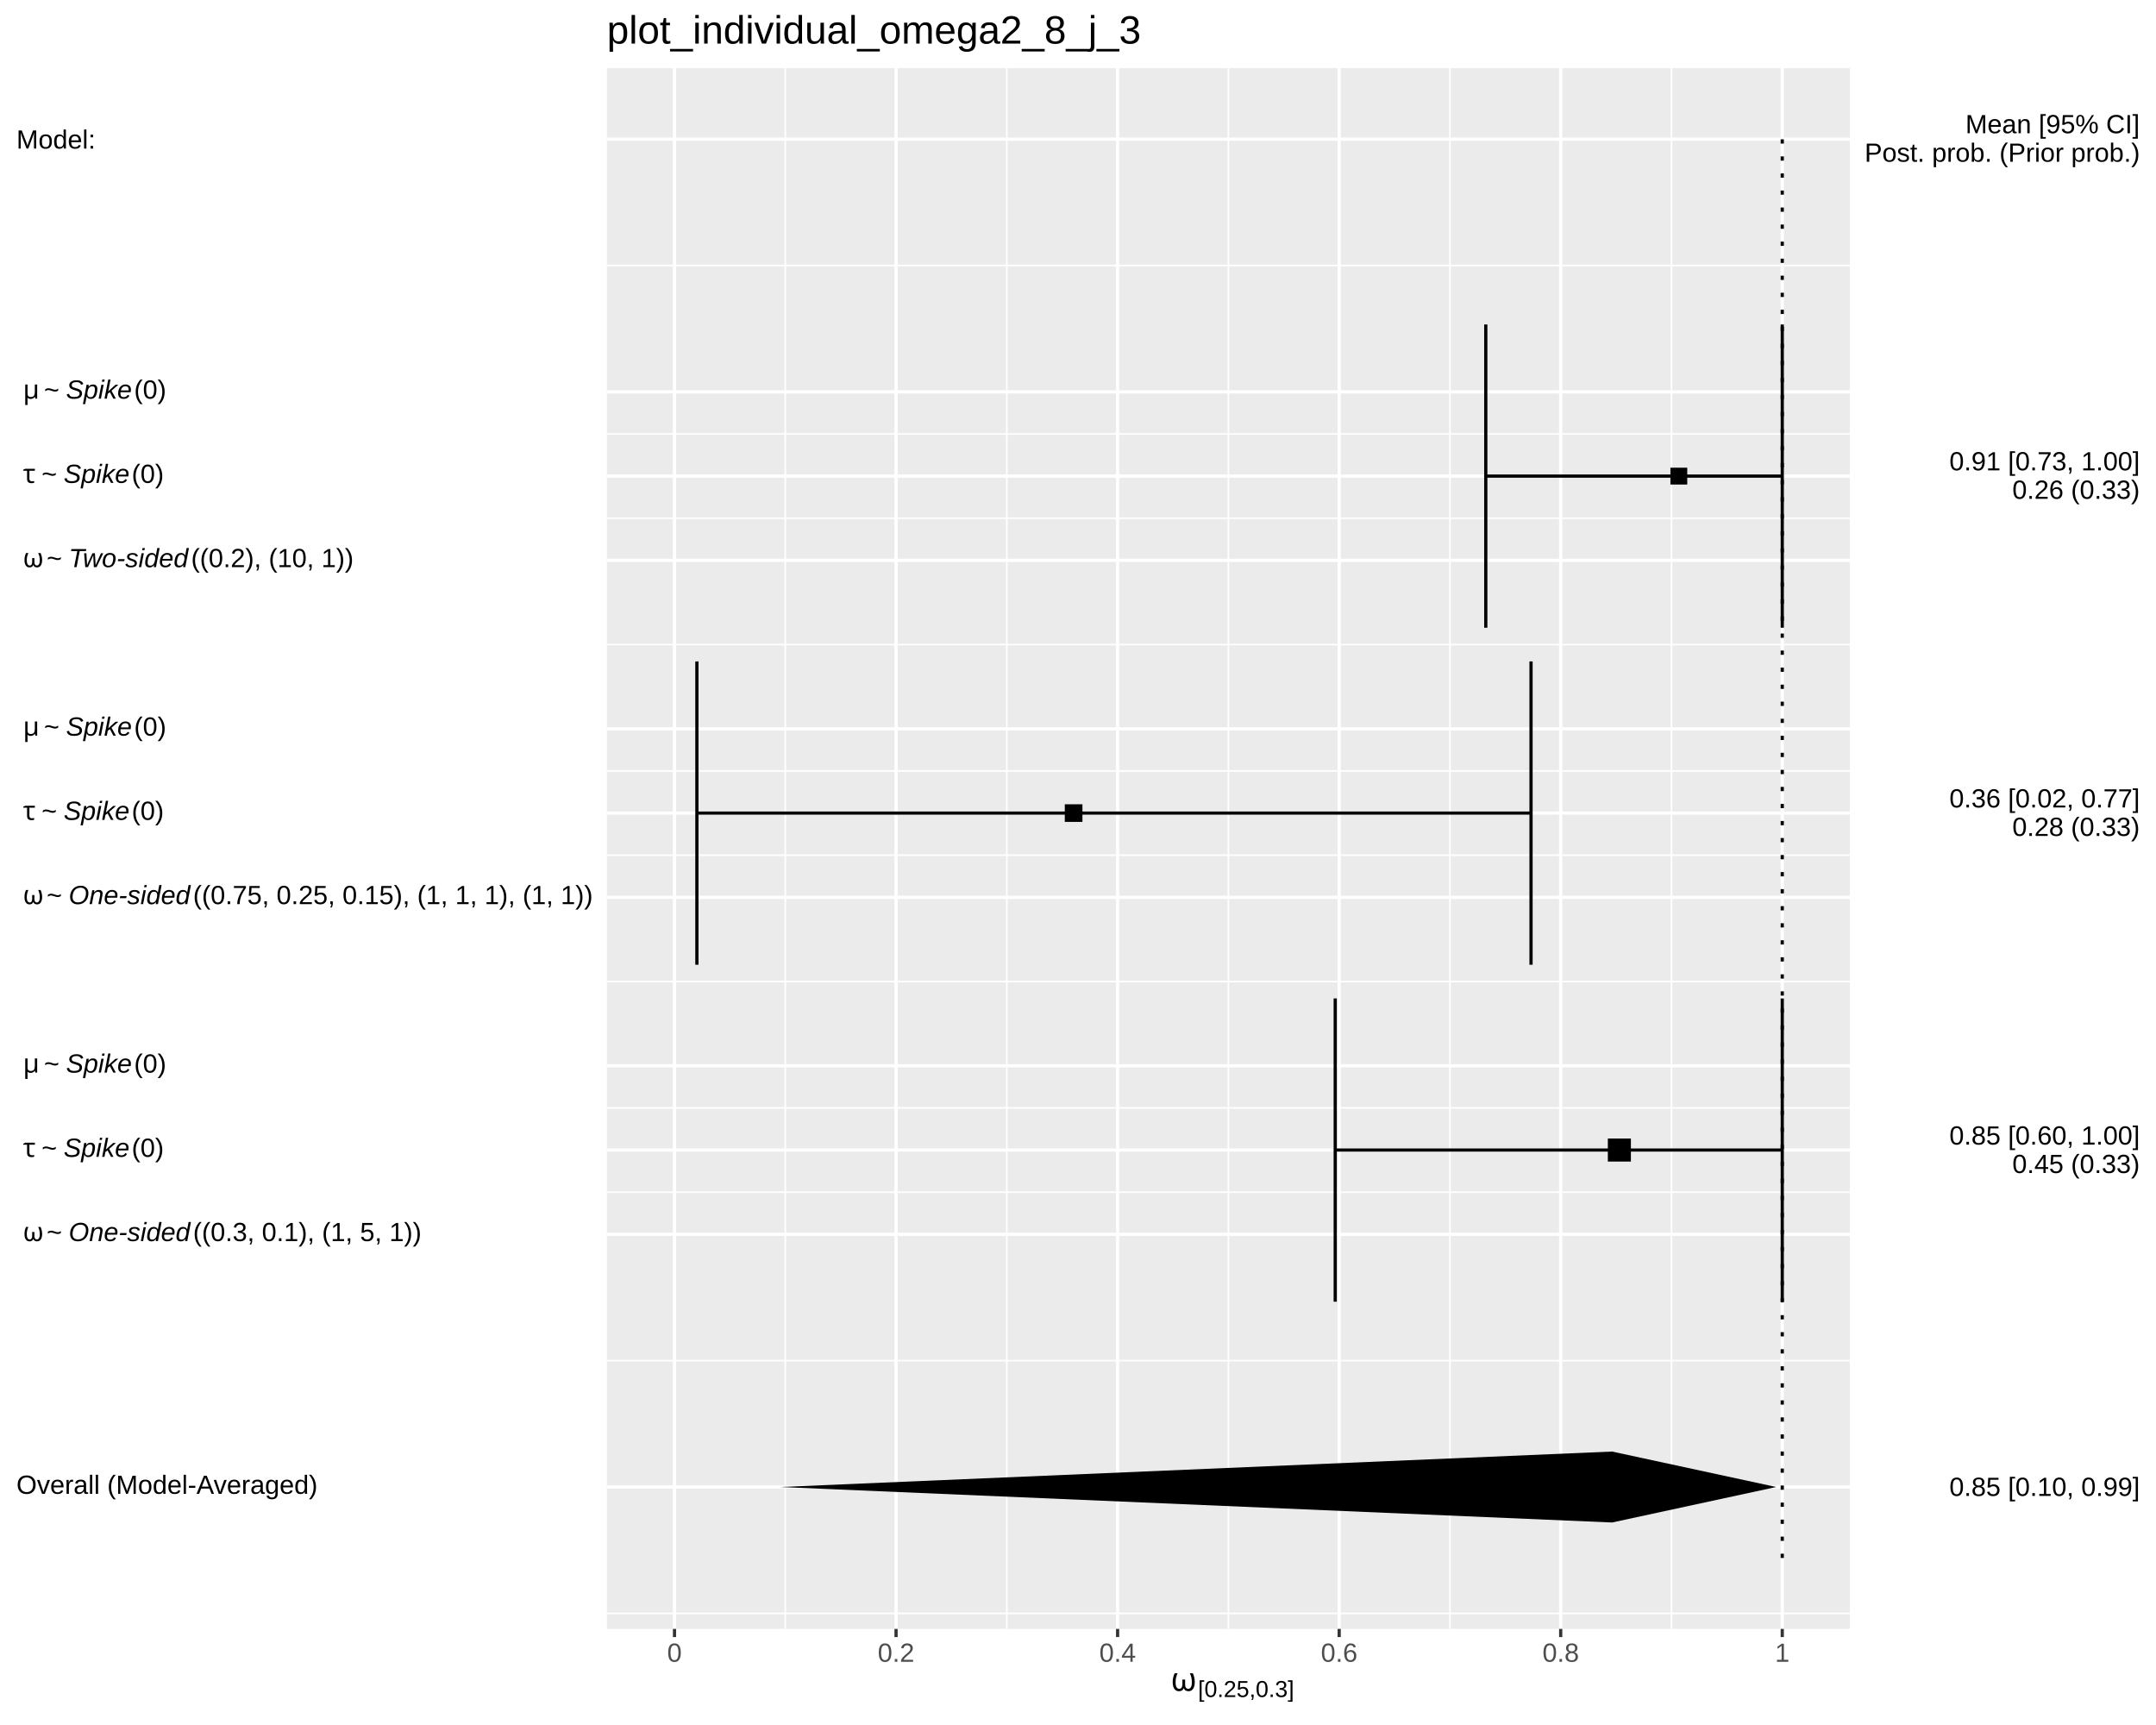
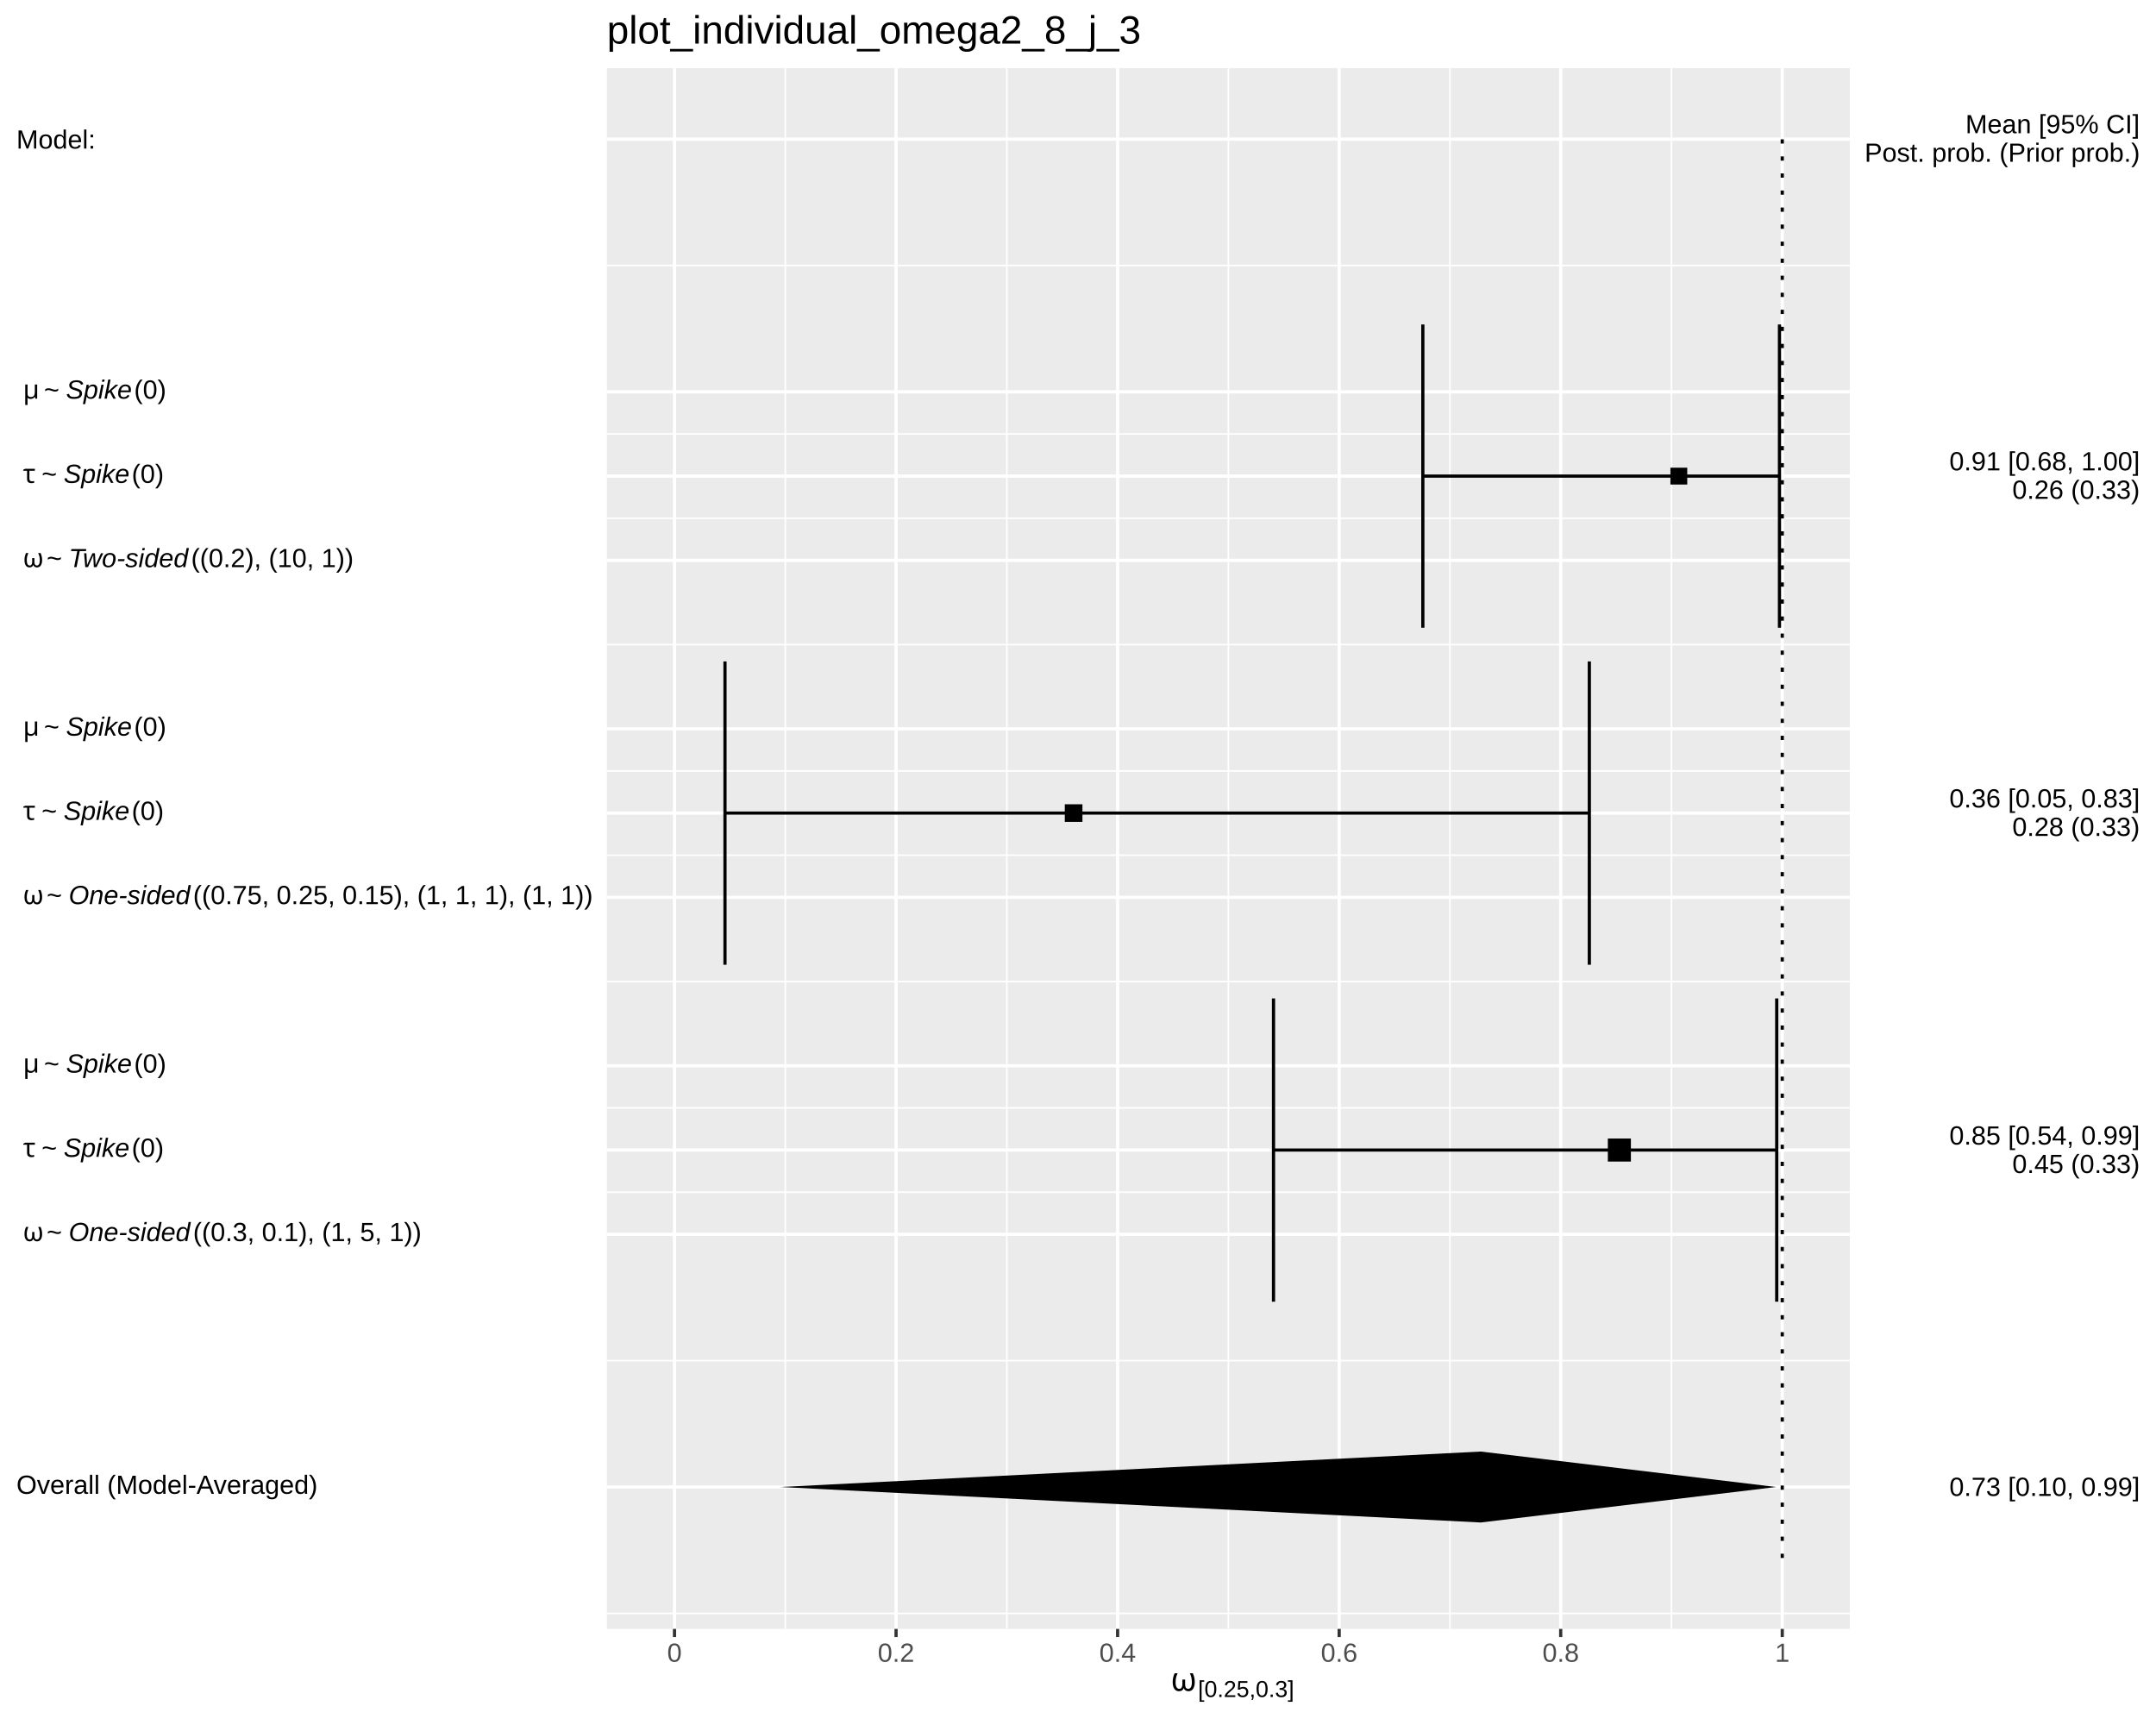
<svg xmlns="http://www.w3.org/2000/svg" viewBox="0 0 720.00 576.00">
  <defs>
    <style type="text/css">
    line, polyline, polygon, path, rect, circle {
      fill: none;
      stroke: #000000;
      stroke-linecap: round;
      stroke-linejoin: round;
      stroke-miterlimit: 10.00;
    }
  </style>
  </defs>
  <rect width="100%" height="100%" style="stroke: none; fill: #FFFFFF;" />
  <rect x="0.00" y="0.00" width="720.00" height="576.00" style="stroke-width: 1.07; stroke: #FFFFFF; fill: #FFFFFF;" />
  <defs>
    <clipPath id="cpMjAyLjY4fDYxNy43Nnw1NDMuOTF8MjIuNzc=">
      <rect x="202.68" y="22.77" width="415.08" height="521.14" />
    </clipPath>
  </defs>
  <rect x="202.68" y="22.77" width="415.08" height="521.14" style="stroke-width: 1.07; stroke: none; fill: #EBEBEB;" clip-path="url(#cpMjAyLjY4fDYxNy43Nnw1NDMuOTF8MjIuNzc=)" />
  <polyline points="202.68,538.73 617.76,538.73 " style="stroke-width: 0.53; stroke: #FFFFFF; stroke-linecap: butt;" clip-path="url(#cpMjAyLjY4fDYxNy43Nnw1NDMuOTF8MjIuNzc=)" />
  <polyline points="202.68,454.34 617.76,454.34 " style="stroke-width: 0.53; stroke: #FFFFFF; stroke-linecap: butt;" clip-path="url(#cpMjAyLjY4fDYxNy43Nnw1NDMuOTF8MjIuNzc=)" />
  <polyline points="202.68,398.08 617.76,398.08 " style="stroke-width: 0.53; stroke: #FFFFFF; stroke-linecap: butt;" clip-path="url(#cpMjAyLjY4fDYxNy43Nnw1NDMuOTF8MjIuNzc=)" />
  <polyline points="202.68,369.95 617.76,369.95 " style="stroke-width: 0.53; stroke: #FFFFFF; stroke-linecap: butt;" clip-path="url(#cpMjAyLjY4fDYxNy43Nnw1NDMuOTF8MjIuNzc=)" />
  <polyline points="202.68,327.76 617.76,327.76 " style="stroke-width: 0.53; stroke: #FFFFFF; stroke-linecap: butt;" clip-path="url(#cpMjAyLjY4fDYxNy43Nnw1NDMuOTF8MjIuNzc=)" />
  <polyline points="202.68,285.56 617.76,285.56 " style="stroke-width: 0.53; stroke: #FFFFFF; stroke-linecap: butt;" clip-path="url(#cpMjAyLjY4fDYxNy43Nnw1NDMuOTF8MjIuNzc=)" />
  <polyline points="202.68,257.43 617.76,257.43 " style="stroke-width: 0.53; stroke: #FFFFFF; stroke-linecap: butt;" clip-path="url(#cpMjAyLjY4fDYxNy43Nnw1NDMuOTF8MjIuNzc=)" />
  <polyline points="202.68,215.24 617.76,215.24 " style="stroke-width: 0.53; stroke: #FFFFFF; stroke-linecap: butt;" clip-path="url(#cpMjAyLjY4fDYxNy43Nnw1NDMuOTF8MjIuNzc=)" />
  <polyline points="202.68,173.04 617.76,173.04 " style="stroke-width: 0.53; stroke: #FFFFFF; stroke-linecap: butt;" clip-path="url(#cpMjAyLjY4fDYxNy43Nnw1NDMuOTF8MjIuNzc=)" />
  <polyline points="202.68,144.91 617.76,144.91 " style="stroke-width: 0.53; stroke: #FFFFFF; stroke-linecap: butt;" clip-path="url(#cpMjAyLjY4fDYxNy43Nnw1NDMuOTF8MjIuNzc=)" />
  <polyline points="202.68,88.65 617.76,88.65 " style="stroke-width: 0.53; stroke: #FFFFFF; stroke-linecap: butt;" clip-path="url(#cpMjAyLjY4fDYxNy43Nnw1NDMuOTF8MjIuNzc=)" />
  <polyline points="262.24,543.91 262.24,22.77 " style="stroke-width: 0.53; stroke: #FFFFFF; stroke-linecap: butt;" clip-path="url(#cpMjAyLjY4fDYxNy43Nnw1NDMuOTF8MjIuNzc=)" />
  <polyline points="336.23,543.91 336.23,22.77 " style="stroke-width: 0.53; stroke: #FFFFFF; stroke-linecap: butt;" clip-path="url(#cpMjAyLjY4fDYxNy43Nnw1NDMuOTF8MjIuNzc=)" />
  <polyline points="410.22,543.91 410.22,22.77 " style="stroke-width: 0.53; stroke: #FFFFFF; stroke-linecap: butt;" clip-path="url(#cpMjAyLjY4fDYxNy43Nnw1NDMuOTF8MjIuNzc=)" />
  <polyline points="484.21,543.91 484.21,22.77 " style="stroke-width: 0.53; stroke: #FFFFFF; stroke-linecap: butt;" clip-path="url(#cpMjAyLjY4fDYxNy43Nnw1NDMuOTF8MjIuNzc=)" />
  <polyline points="558.20,543.91 558.20,22.77 " style="stroke-width: 0.53; stroke: #FFFFFF; stroke-linecap: butt;" clip-path="url(#cpMjAyLjY4fDYxNy43Nnw1NDMuOTF8MjIuNzc=)" />
  <polyline points="202.68,496.53 617.76,496.53 " style="stroke-width: 1.07; stroke: #FFFFFF; stroke-linecap: butt;" clip-path="url(#cpMjAyLjY4fDYxNy43Nnw1NDMuOTF8MjIuNzc=)" />
  <polyline points="202.68,412.14 617.76,412.14 " style="stroke-width: 1.07; stroke: #FFFFFF; stroke-linecap: butt;" clip-path="url(#cpMjAyLjY4fDYxNy43Nnw1NDMuOTF8MjIuNzc=)" />
  <polyline points="202.68,384.01 617.76,384.01 " style="stroke-width: 1.07; stroke: #FFFFFF; stroke-linecap: butt;" clip-path="url(#cpMjAyLjY4fDYxNy43Nnw1NDMuOTF8MjIuNzc=)" />
  <polyline points="202.68,355.88 617.76,355.88 " style="stroke-width: 1.07; stroke: #FFFFFF; stroke-linecap: butt;" clip-path="url(#cpMjAyLjY4fDYxNy43Nnw1NDMuOTF8MjIuNzc=)" />
  <polyline points="202.68,299.63 617.76,299.63 " style="stroke-width: 1.07; stroke: #FFFFFF; stroke-linecap: butt;" clip-path="url(#cpMjAyLjY4fDYxNy43Nnw1NDMuOTF8MjIuNzc=)" />
  <polyline points="202.68,271.50 617.76,271.50 " style="stroke-width: 1.07; stroke: #FFFFFF; stroke-linecap: butt;" clip-path="url(#cpMjAyLjY4fDYxNy43Nnw1NDMuOTF8MjIuNzc=)" />
  <polyline points="202.68,243.37 617.76,243.37 " style="stroke-width: 1.07; stroke: #FFFFFF; stroke-linecap: butt;" clip-path="url(#cpMjAyLjY4fDYxNy43Nnw1NDMuOTF8MjIuNzc=)" />
  <polyline points="202.68,187.11 617.76,187.11 " style="stroke-width: 1.07; stroke: #FFFFFF; stroke-linecap: butt;" clip-path="url(#cpMjAyLjY4fDYxNy43Nnw1NDMuOTF8MjIuNzc=)" />
  <polyline points="202.68,158.98 617.76,158.98 " style="stroke-width: 1.07; stroke: #FFFFFF; stroke-linecap: butt;" clip-path="url(#cpMjAyLjY4fDYxNy43Nnw1NDMuOTF8MjIuNzc=)" />
  <polyline points="202.68,130.85 617.76,130.85 " style="stroke-width: 1.07; stroke: #FFFFFF; stroke-linecap: butt;" clip-path="url(#cpMjAyLjY4fDYxNy43Nnw1NDMuOTF8MjIuNzc=)" />
  <polyline points="202.68,46.46 617.76,46.46 " style="stroke-width: 1.07; stroke: #FFFFFF; stroke-linecap: butt;" clip-path="url(#cpMjAyLjY4fDYxNy43Nnw1NDMuOTF8MjIuNzc=)" />
  <polyline points="225.25,543.91 225.25,22.77 " style="stroke-width: 1.07; stroke: #FFFFFF; stroke-linecap: butt;" clip-path="url(#cpMjAyLjY4fDYxNy43Nnw1NDMuOTF8MjIuNzc=)" />
  <polyline points="299.24,543.91 299.24,22.77 " style="stroke-width: 1.07; stroke: #FFFFFF; stroke-linecap: butt;" clip-path="url(#cpMjAyLjY4fDYxNy43Nnw1NDMuOTF8MjIuNzc=)" />
  <polyline points="373.23,543.91 373.23,22.77 " style="stroke-width: 1.07; stroke: #FFFFFF; stroke-linecap: butt;" clip-path="url(#cpMjAyLjY4fDYxNy43Nnw1NDMuOTF8MjIuNzc=)" />
  <polyline points="447.22,543.91 447.22,22.77 " style="stroke-width: 1.07; stroke: #FFFFFF; stroke-linecap: butt;" clip-path="url(#cpMjAyLjY4fDYxNy43Nnw1NDMuOTF8MjIuNzc=)" />
  <polyline points="521.20,543.91 521.20,22.77 " style="stroke-width: 1.07; stroke: #FFFFFF; stroke-linecap: butt;" clip-path="url(#cpMjAyLjY4fDYxNy43Nnw1NDMuOTF8MjIuNzc=)" />
  <polyline points="595.19,543.91 595.19,22.77 " style="stroke-width: 1.07; stroke: #FFFFFF; stroke-linecap: butt;" clip-path="url(#cpMjAyLjY4fDYxNy43Nnw1NDMuOTF8MjIuNzc=)" />
-   <polyline points="595.19,209.61 595.19,108.34 " style="stroke-width: 1.07; stroke-linecap: butt;" clip-path="url(#cpMjAyLjY4fDYxNy43Nnw1NDMuOTF8MjIuNzc=)" />
-   <polyline points="595.19,158.98 496.18,158.98 " style="stroke-width: 1.07; stroke-linecap: butt;" clip-path="url(#cpMjAyLjY4fDYxNy43Nnw1NDMuOTF8MjIuNzc=)" />
-   <polyline points="496.18,209.61 496.18,108.34 " style="stroke-width: 1.07; stroke-linecap: butt;" clip-path="url(#cpMjAyLjY4fDYxNy43Nnw1NDMuOTF8MjIuNzc=)" />
-   <polyline points="511.29,322.13 511.29,220.86 " style="stroke-width: 1.07; stroke-linecap: butt;" clip-path="url(#cpMjAyLjY4fDYxNy43Nnw1NDMuOTF8MjIuNzc=)" />
-   <polyline points="511.29,271.50 232.73,271.50 " style="stroke-width: 1.07; stroke-linecap: butt;" clip-path="url(#cpMjAyLjY4fDYxNy43Nnw1NDMuOTF8MjIuNzc=)" />
-   <polyline points="232.73,322.13 232.73,220.86 " style="stroke-width: 1.07; stroke-linecap: butt;" clip-path="url(#cpMjAyLjY4fDYxNy43Nnw1NDMuOTF8MjIuNzc=)" />
-   <polyline points="595.19,434.65 595.19,333.38 " style="stroke-width: 1.07; stroke-linecap: butt;" clip-path="url(#cpMjAyLjY4fDYxNy43Nnw1NDMuOTF8MjIuNzc=)" />
-   <polyline points="595.19,384.01 445.90,384.01 " style="stroke-width: 1.07; stroke-linecap: butt;" clip-path="url(#cpMjAyLjY4fDYxNy43Nnw1NDMuOTF8MjIuNzc=)" />
-   <polyline points="445.90,434.65 445.90,333.38 " style="stroke-width: 1.07; stroke-linecap: butt;" clip-path="url(#cpMjAyLjY4fDYxNy43Nnw1NDMuOTF8MjIuNzc=)" />
+   <polyline points="594.26,209.61 594.26,108.34 " style="stroke-width: 1.07; stroke-linecap: butt;" clip-path="url(#cpMjAyLjY4fDYxNy43Nnw1NDMuOTF8MjIuNzc=)" />
+   <polyline points="594.26,158.98 475.16,158.98 " style="stroke-width: 1.07; stroke-linecap: butt;" clip-path="url(#cpMjAyLjY4fDYxNy43Nnw1NDMuOTF8MjIuNzc=)" />
+   <polyline points="475.16,209.61 475.16,108.34 " style="stroke-width: 1.07; stroke-linecap: butt;" clip-path="url(#cpMjAyLjY4fDYxNy43Nnw1NDMuOTF8MjIuNzc=)" />
+   <polyline points="530.76,322.13 530.76,220.86 " style="stroke-width: 1.07; stroke-linecap: butt;" clip-path="url(#cpMjAyLjY4fDYxNy43Nnw1NDMuOTF8MjIuNzc=)" />
+   <polyline points="530.76,271.50 242.11,271.50 " style="stroke-width: 1.07; stroke-linecap: butt;" clip-path="url(#cpMjAyLjY4fDYxNy43Nnw1NDMuOTF8MjIuNzc=)" />
+   <polyline points="242.11,322.13 242.11,220.86 " style="stroke-width: 1.07; stroke-linecap: butt;" clip-path="url(#cpMjAyLjY4fDYxNy43Nnw1NDMuOTF8MjIuNzc=)" />
+   <polyline points="593.34,434.65 593.34,333.38 " style="stroke-width: 1.07; stroke-linecap: butt;" clip-path="url(#cpMjAyLjY4fDYxNy43Nnw1NDMuOTF8MjIuNzc=)" />
+   <polyline points="593.34,384.01 425.29,384.01 " style="stroke-width: 1.07; stroke-linecap: butt;" clip-path="url(#cpMjAyLjY4fDYxNy43Nnw1NDMuOTF8MjIuNzc=)" />
+   <polyline points="425.29,434.65 425.29,333.38 " style="stroke-width: 1.07; stroke-linecap: butt;" clip-path="url(#cpMjAyLjY4fDYxNy43Nnw1NDMuOTF8MjIuNzc=)" />
  <polygon points="557.84,161.79 563.46,161.79 563.46,156.17 557.84,156.17 " style="stroke-width: 0.71; stroke: none; fill: #000000;" clip-path="url(#cpMjAyLjY4fDYxNy43Nnw1NDMuOTF8MjIuNzc=)" />
  <polygon points="355.59,274.44 361.48,274.44 361.48,268.56 355.59,268.56 " style="stroke-width: 0.71; stroke: none; fill: #000000;" clip-path="url(#cpMjAyLjY4fDYxNy43Nnw1NDMuOTF8MjIuNzc=)" />
  <polygon points="536.94,387.86 544.64,387.86 544.64,380.17 536.94,380.17 " style="stroke-width: 0.71; stroke: none; fill: #000000;" clip-path="url(#cpMjAyLjY4fDYxNy43Nnw1NDMuOTF8MjIuNzc=)" />
-   <polygon points="538.35,508.38 260.56,496.53 538.35,484.69 593.17,496.53 " style="stroke-width: 1.07; stroke: none; fill: #000000;" clip-path="url(#cpMjAyLjY4fDYxNy43Nnw1NDMuOTF8MjIuNzc=)" />
+   <polygon points="494.51,508.38 260.56,496.53 494.51,484.69 593.17,496.53 " style="stroke-width: 1.07; stroke: none; fill: #000000;" clip-path="url(#cpMjAyLjY4fDYxNy43Nnw1NDMuOTF8MjIuNzc=)" />
  <polyline points="595.19,520.22 595.19,46.46 " style="stroke-width: 1.07; stroke-dasharray: 1.42,4.27; stroke-linecap: butt;" clip-path="url(#cpMjAyLjY4fDYxNy43Nnw1NDMuOTF8MjIuNzc=)" />
  <defs>
    <clipPath id="cpMC4wMHw3MjAuMDB8NTc2LjAwfDAuMDA=">
      <rect x="0.00" y="0.00" width="720.00" height="576.00" />
    </clipPath>
  </defs>
  <g clip-path="url(#cpMC4wMHw3MjAuMDB8NTc2LjAwfDAuMDA=)">
    <text x="5.48" y="498.81" style="font-size: 8.80px; font-family: Liberation Sans;" textLength="100.52px" lengthAdjust="spacingAndGlyphs">Overall (Model-Averaged)</text>
  </g>
  <g clip-path="url(#cpMC4wMHw3MjAuMDB8NTc2LjAwfDAuMDA=)">
    <text x="5.48" y="414.42" style="font-size: 8.80px; font-family: Symbola;" textLength="2.20px" lengthAdjust="spacingAndGlyphs"> </text>
  </g>
  <g clip-path="url(#cpMC4wMHw3MjAuMDB8NTc2LjAwfDAuMDA=)">
    <text x="7.68" y="414.42" style="font-size: 8.80px; font-family: Symbola;" textLength="5.70px" lengthAdjust="spacingAndGlyphs">ω</text>
  </g>
  <g clip-path="url(#cpMC4wMHw3MjAuMDB8NTc2LjAwfDAuMDA=)">
    <text x="13.39" y="414.42" style="font-size: 8.80px; font-family: Symbola;" textLength="2.20px" lengthAdjust="spacingAndGlyphs"> </text>
  </g>
  <g clip-path="url(#cpMC4wMHw3MjAuMDB8NTc2LjAwfDAuMDA=)">
    <text x="15.59" y="414.42" style="font-size: 8.80px; font-family: Liberation Sans;" textLength="5.14px" lengthAdjust="spacingAndGlyphs">~</text>
  </g>
  <g clip-path="url(#cpMC4wMHw3MjAuMDB8NTc2LjAwfDAuMDA=)">
    <text x="20.73" y="414.42" style="font-size: 8.80px; font-family: Symbola;" textLength="2.20px" lengthAdjust="spacingAndGlyphs"> </text>
  </g>
  <g clip-path="url(#cpMC4wMHw3MjAuMDB8NTc2LjAwfDAuMDA=)">
    <text x="22.93" y="414.42" style="font-size: 8.80px; font-style: italic; font-family: Liberation Sans;" textLength="40.58px" lengthAdjust="spacingAndGlyphs">One-sided</text>
  </g>
  <g clip-path="url(#cpMC4wMHw3MjAuMDB8NTc2LjAwfDAuMDA=)">
    <text x="64.47" y="414.42" style="font-size: 8.80px; font-family: Liberation Sans;" textLength="76.14px" lengthAdjust="spacingAndGlyphs">((0.3, 0.1), (1, 5, 1))</text>
  </g>
  <g clip-path="url(#cpMC4wMHw3MjAuMDB8NTc2LjAwfDAuMDA=)">
    <text x="5.48" y="386.29" style="font-size: 8.80px; font-family: Symbola;" textLength="2.20px" lengthAdjust="spacingAndGlyphs"> </text>
  </g>
  <g clip-path="url(#cpMC4wMHw3MjAuMDB8NTc2LjAwfDAuMDA=)">
    <text x="7.68" y="386.29" style="font-size: 8.80px; font-family: Symbola;" textLength="4.02px" lengthAdjust="spacingAndGlyphs">τ</text>
  </g>
  <g clip-path="url(#cpMC4wMHw3MjAuMDB8NTc2LjAwfDAuMDA=)">
    <text x="11.70" y="386.29" style="font-size: 8.80px; font-family: Symbola;" textLength="2.20px" lengthAdjust="spacingAndGlyphs"> </text>
  </g>
  <g clip-path="url(#cpMC4wMHw3MjAuMDB8NTc2LjAwfDAuMDA=)">
    <text x="13.90" y="386.29" style="font-size: 8.80px; font-family: Liberation Sans;" textLength="5.14px" lengthAdjust="spacingAndGlyphs">~</text>
  </g>
  <g clip-path="url(#cpMC4wMHw3MjAuMDB8NTc2LjAwfDAuMDA=)">
    <text x="19.04" y="386.29" style="font-size: 8.80px; font-family: Symbola;" textLength="2.20px" lengthAdjust="spacingAndGlyphs"> </text>
  </g>
  <g clip-path="url(#cpMC4wMHw3MjAuMDB8NTc2LjAwfDAuMDA=)">
    <text x="21.25" y="386.29" style="font-size: 8.80px; font-style: italic; font-family: Liberation Sans;" textLength="22.02px" lengthAdjust="spacingAndGlyphs">Spike</text>
  </g>
  <g clip-path="url(#cpMC4wMHw3MjAuMDB8NTc2LjAwfDAuMDA=)">
    <text x="43.97" y="386.29" style="font-size: 8.80px; font-family: Liberation Sans;" textLength="10.73px" lengthAdjust="spacingAndGlyphs">(0)</text>
  </g>
  <g clip-path="url(#cpMC4wMHw3MjAuMDB8NTc2LjAwfDAuMDA=)">
    <text x="5.48" y="358.16" style="font-size: 8.80px; font-family: Symbola;" textLength="2.20px" lengthAdjust="spacingAndGlyphs"> </text>
  </g>
  <g clip-path="url(#cpMC4wMHw3MjAuMDB8NTc2LjAwfDAuMDA=)">
    <text x="7.68" y="358.16" style="font-size: 8.80px; font-family: Symbola;" textLength="4.81px" lengthAdjust="spacingAndGlyphs">μ</text>
  </g>
  <g clip-path="url(#cpMC4wMHw3MjAuMDB8NTc2LjAwfDAuMDA=)">
    <text x="12.50" y="358.16" style="font-size: 8.80px; font-family: Symbola;" textLength="2.20px" lengthAdjust="spacingAndGlyphs"> </text>
  </g>
  <g clip-path="url(#cpMC4wMHw3MjAuMDB8NTc2LjAwfDAuMDA=)">
    <text x="14.70" y="358.16" style="font-size: 8.80px; font-family: Liberation Sans;" textLength="5.14px" lengthAdjust="spacingAndGlyphs">~</text>
  </g>
  <g clip-path="url(#cpMC4wMHw3MjAuMDB8NTc2LjAwfDAuMDA=)">
    <text x="19.84" y="358.16" style="font-size: 8.80px; font-family: Symbola;" textLength="2.20px" lengthAdjust="spacingAndGlyphs"> </text>
  </g>
  <g clip-path="url(#cpMC4wMHw3MjAuMDB8NTc2LjAwfDAuMDA=)">
    <text x="22.04" y="358.16" style="font-size: 8.80px; font-style: italic; font-family: Liberation Sans;" textLength="22.02px" lengthAdjust="spacingAndGlyphs">Spike</text>
  </g>
  <g clip-path="url(#cpMC4wMHw3MjAuMDB8NTc2LjAwfDAuMDA=)">
    <text x="44.77" y="358.16" style="font-size: 8.80px; font-family: Liberation Sans;" textLength="10.73px" lengthAdjust="spacingAndGlyphs">(0)</text>
  </g>
  <g clip-path="url(#cpMC4wMHw3MjAuMDB8NTc2LjAwfDAuMDA=)">
    <text x="5.48" y="301.90" style="font-size: 8.80px; font-family: Symbola;" textLength="2.20px" lengthAdjust="spacingAndGlyphs"> </text>
  </g>
  <g clip-path="url(#cpMC4wMHw3MjAuMDB8NTc2LjAwfDAuMDA=)">
    <text x="7.68" y="301.90" style="font-size: 8.80px; font-family: Symbola;" textLength="5.70px" lengthAdjust="spacingAndGlyphs">ω</text>
  </g>
  <g clip-path="url(#cpMC4wMHw3MjAuMDB8NTc2LjAwfDAuMDA=)">
    <text x="13.39" y="301.90" style="font-size: 8.80px; font-family: Symbola;" textLength="2.20px" lengthAdjust="spacingAndGlyphs"> </text>
  </g>
  <g clip-path="url(#cpMC4wMHw3MjAuMDB8NTc2LjAwfDAuMDA=)">
    <text x="15.59" y="301.90" style="font-size: 8.80px; font-family: Liberation Sans;" textLength="5.14px" lengthAdjust="spacingAndGlyphs">~</text>
  </g>
  <g clip-path="url(#cpMC4wMHw3MjAuMDB8NTc2LjAwfDAuMDA=)">
    <text x="20.73" y="301.90" style="font-size: 8.80px; font-family: Symbola;" textLength="2.20px" lengthAdjust="spacingAndGlyphs"> </text>
  </g>
  <g clip-path="url(#cpMC4wMHw3MjAuMDB8NTc2LjAwfDAuMDA=)">
    <text x="22.93" y="301.90" style="font-size: 8.80px; font-style: italic; font-family: Liberation Sans;" textLength="40.58px" lengthAdjust="spacingAndGlyphs">One-sided</text>
  </g>
  <g clip-path="url(#cpMC4wMHw3MjAuMDB8NTc2LjAwfDAuMDA=)">
    <text x="64.47" y="301.90" style="font-size: 8.80px; font-family: Liberation Sans;" textLength="133.28px" lengthAdjust="spacingAndGlyphs">((0.75, 0.25, 0.15), (1, 1, 1), (1, 1))</text>
  </g>
  <g clip-path="url(#cpMC4wMHw3MjAuMDB8NTc2LjAwfDAuMDA=)">
    <text x="5.48" y="273.77" style="font-size: 8.80px; font-family: Symbola;" textLength="2.20px" lengthAdjust="spacingAndGlyphs"> </text>
  </g>
  <g clip-path="url(#cpMC4wMHw3MjAuMDB8NTc2LjAwfDAuMDA=)">
    <text x="7.68" y="273.77" style="font-size: 8.80px; font-family: Symbola;" textLength="4.02px" lengthAdjust="spacingAndGlyphs">τ</text>
  </g>
  <g clip-path="url(#cpMC4wMHw3MjAuMDB8NTc2LjAwfDAuMDA=)">
    <text x="11.70" y="273.77" style="font-size: 8.80px; font-family: Symbola;" textLength="2.20px" lengthAdjust="spacingAndGlyphs"> </text>
  </g>
  <g clip-path="url(#cpMC4wMHw3MjAuMDB8NTc2LjAwfDAuMDA=)">
    <text x="13.90" y="273.77" style="font-size: 8.80px; font-family: Liberation Sans;" textLength="5.14px" lengthAdjust="spacingAndGlyphs">~</text>
  </g>
  <g clip-path="url(#cpMC4wMHw3MjAuMDB8NTc2LjAwfDAuMDA=)">
    <text x="19.04" y="273.77" style="font-size: 8.80px; font-family: Symbola;" textLength="2.20px" lengthAdjust="spacingAndGlyphs"> </text>
  </g>
  <g clip-path="url(#cpMC4wMHw3MjAuMDB8NTc2LjAwfDAuMDA=)">
    <text x="21.25" y="273.77" style="font-size: 8.80px; font-style: italic; font-family: Liberation Sans;" textLength="22.02px" lengthAdjust="spacingAndGlyphs">Spike</text>
  </g>
  <g clip-path="url(#cpMC4wMHw3MjAuMDB8NTc2LjAwfDAuMDA=)">
    <text x="43.97" y="273.77" style="font-size: 8.80px; font-family: Liberation Sans;" textLength="10.73px" lengthAdjust="spacingAndGlyphs">(0)</text>
  </g>
  <g clip-path="url(#cpMC4wMHw3MjAuMDB8NTc2LjAwfDAuMDA=)">
    <text x="5.48" y="245.64" style="font-size: 8.80px; font-family: Symbola;" textLength="2.20px" lengthAdjust="spacingAndGlyphs"> </text>
  </g>
  <g clip-path="url(#cpMC4wMHw3MjAuMDB8NTc2LjAwfDAuMDA=)">
    <text x="7.68" y="245.64" style="font-size: 8.80px; font-family: Symbola;" textLength="4.81px" lengthAdjust="spacingAndGlyphs">μ</text>
  </g>
  <g clip-path="url(#cpMC4wMHw3MjAuMDB8NTc2LjAwfDAuMDA=)">
    <text x="12.50" y="245.64" style="font-size: 8.80px; font-family: Symbola;" textLength="2.20px" lengthAdjust="spacingAndGlyphs"> </text>
  </g>
  <g clip-path="url(#cpMC4wMHw3MjAuMDB8NTc2LjAwfDAuMDA=)">
    <text x="14.70" y="245.64" style="font-size: 8.80px; font-family: Liberation Sans;" textLength="5.14px" lengthAdjust="spacingAndGlyphs">~</text>
  </g>
  <g clip-path="url(#cpMC4wMHw3MjAuMDB8NTc2LjAwfDAuMDA=)">
    <text x="19.84" y="245.64" style="font-size: 8.80px; font-family: Symbola;" textLength="2.20px" lengthAdjust="spacingAndGlyphs"> </text>
  </g>
  <g clip-path="url(#cpMC4wMHw3MjAuMDB8NTc2LjAwfDAuMDA=)">
    <text x="22.04" y="245.64" style="font-size: 8.80px; font-style: italic; font-family: Liberation Sans;" textLength="22.02px" lengthAdjust="spacingAndGlyphs">Spike</text>
  </g>
  <g clip-path="url(#cpMC4wMHw3MjAuMDB8NTc2LjAwfDAuMDA=)">
    <text x="44.77" y="245.64" style="font-size: 8.80px; font-family: Liberation Sans;" textLength="10.73px" lengthAdjust="spacingAndGlyphs">(0)</text>
  </g>
  <g clip-path="url(#cpMC4wMHw3MjAuMDB8NTc2LjAwfDAuMDA=)">
    <text x="5.48" y="189.38" style="font-size: 8.80px; font-family: Symbola;" textLength="2.20px" lengthAdjust="spacingAndGlyphs"> </text>
  </g>
  <g clip-path="url(#cpMC4wMHw3MjAuMDB8NTc2LjAwfDAuMDA=)">
    <text x="7.68" y="189.38" style="font-size: 8.80px; font-family: Symbola;" textLength="5.70px" lengthAdjust="spacingAndGlyphs">ω</text>
  </g>
  <g clip-path="url(#cpMC4wMHw3MjAuMDB8NTc2LjAwfDAuMDA=)">
    <text x="13.39" y="189.38" style="font-size: 8.80px; font-family: Symbola;" textLength="2.20px" lengthAdjust="spacingAndGlyphs"> </text>
  </g>
  <g clip-path="url(#cpMC4wMHw3MjAuMDB8NTc2LjAwfDAuMDA=)">
    <text x="15.59" y="189.38" style="font-size: 8.80px; font-family: Liberation Sans;" textLength="5.14px" lengthAdjust="spacingAndGlyphs">~</text>
  </g>
  <g clip-path="url(#cpMC4wMHw3MjAuMDB8NTc2LjAwfDAuMDA=)">
    <text x="20.73" y="189.38" style="font-size: 8.80px; font-family: Symbola;" textLength="2.20px" lengthAdjust="spacingAndGlyphs"> </text>
  </g>
  <g clip-path="url(#cpMC4wMHw3MjAuMDB8NTc2LjAwfDAuMDA=)">
    <text x="22.93" y="189.38" style="font-size: 8.80px; font-style: italic; font-family: Liberation Sans;" textLength="39.92px" lengthAdjust="spacingAndGlyphs">Two-sided</text>
  </g>
  <g clip-path="url(#cpMC4wMHw3MjAuMDB8NTc2LjAwfDAuMDA=)">
    <text x="63.81" y="189.38" style="font-size: 8.80px; font-family: Liberation Sans;" textLength="54.17px" lengthAdjust="spacingAndGlyphs">((0.2), (10, 1))</text>
  </g>
  <g clip-path="url(#cpMC4wMHw3MjAuMDB8NTc2LjAwfDAuMDA=)">
    <text x="5.48" y="161.25" style="font-size: 8.80px; font-family: Symbola;" textLength="2.20px" lengthAdjust="spacingAndGlyphs"> </text>
  </g>
  <g clip-path="url(#cpMC4wMHw3MjAuMDB8NTc2LjAwfDAuMDA=)">
    <text x="7.68" y="161.25" style="font-size: 8.80px; font-family: Symbola;" textLength="4.02px" lengthAdjust="spacingAndGlyphs">τ</text>
  </g>
  <g clip-path="url(#cpMC4wMHw3MjAuMDB8NTc2LjAwfDAuMDA=)">
    <text x="11.70" y="161.25" style="font-size: 8.80px; font-family: Symbola;" textLength="2.20px" lengthAdjust="spacingAndGlyphs"> </text>
  </g>
  <g clip-path="url(#cpMC4wMHw3MjAuMDB8NTc2LjAwfDAuMDA=)">
    <text x="13.90" y="161.25" style="font-size: 8.80px; font-family: Liberation Sans;" textLength="5.14px" lengthAdjust="spacingAndGlyphs">~</text>
  </g>
  <g clip-path="url(#cpMC4wMHw3MjAuMDB8NTc2LjAwfDAuMDA=)">
    <text x="19.04" y="161.25" style="font-size: 8.80px; font-family: Symbola;" textLength="2.20px" lengthAdjust="spacingAndGlyphs"> </text>
  </g>
  <g clip-path="url(#cpMC4wMHw3MjAuMDB8NTc2LjAwfDAuMDA=)">
    <text x="21.25" y="161.25" style="font-size: 8.80px; font-style: italic; font-family: Liberation Sans;" textLength="22.02px" lengthAdjust="spacingAndGlyphs">Spike</text>
  </g>
  <g clip-path="url(#cpMC4wMHw3MjAuMDB8NTc2LjAwfDAuMDA=)">
    <text x="43.97" y="161.25" style="font-size: 8.80px; font-family: Liberation Sans;" textLength="10.73px" lengthAdjust="spacingAndGlyphs">(0)</text>
  </g>
  <g clip-path="url(#cpMC4wMHw3MjAuMDB8NTc2LjAwfDAuMDA=)">
    <text x="5.48" y="133.12" style="font-size: 8.80px; font-family: Symbola;" textLength="2.20px" lengthAdjust="spacingAndGlyphs"> </text>
  </g>
  <g clip-path="url(#cpMC4wMHw3MjAuMDB8NTc2LjAwfDAuMDA=)">
    <text x="7.68" y="133.12" style="font-size: 8.80px; font-family: Symbola;" textLength="4.81px" lengthAdjust="spacingAndGlyphs">μ</text>
  </g>
  <g clip-path="url(#cpMC4wMHw3MjAuMDB8NTc2LjAwfDAuMDA=)">
    <text x="12.50" y="133.12" style="font-size: 8.80px; font-family: Symbola;" textLength="2.20px" lengthAdjust="spacingAndGlyphs"> </text>
  </g>
  <g clip-path="url(#cpMC4wMHw3MjAuMDB8NTc2LjAwfDAuMDA=)">
    <text x="14.70" y="133.12" style="font-size: 8.80px; font-family: Liberation Sans;" textLength="5.14px" lengthAdjust="spacingAndGlyphs">~</text>
  </g>
  <g clip-path="url(#cpMC4wMHw3MjAuMDB8NTc2LjAwfDAuMDA=)">
    <text x="19.84" y="133.12" style="font-size: 8.80px; font-family: Symbola;" textLength="2.20px" lengthAdjust="spacingAndGlyphs"> </text>
  </g>
  <g clip-path="url(#cpMC4wMHw3MjAuMDB8NTc2LjAwfDAuMDA=)">
    <text x="22.04" y="133.12" style="font-size: 8.80px; font-style: italic; font-family: Liberation Sans;" textLength="22.02px" lengthAdjust="spacingAndGlyphs">Spike</text>
  </g>
  <g clip-path="url(#cpMC4wMHw3MjAuMDB8NTc2LjAwfDAuMDA=)">
    <text x="44.77" y="133.12" style="font-size: 8.80px; font-family: Liberation Sans;" textLength="10.73px" lengthAdjust="spacingAndGlyphs">(0)</text>
  </g>
  <g clip-path="url(#cpMC4wMHw3MjAuMDB8NTc2LjAwfDAuMDA=)">
    <text x="5.48" y="49.61" style="font-size: 8.80px; font-family: Liberation Sans;" textLength="26.39px" lengthAdjust="spacingAndGlyphs">Model:</text>
  </g>
  <g clip-path="url(#cpMC4wMHw3MjAuMDB8NTc2LjAwfDAuMDA=)">
-     <text x="651.00" y="499.51" style="font-size: 8.80px; font-family: Liberation Sans;" textLength="63.52px" lengthAdjust="spacingAndGlyphs">0.85 [0.10, 0.99]</text>
-   </g>
-   <g clip-path="url(#cpMC4wMHw3MjAuMDB8NTc2LjAwfDAuMDA=)">
-     <text x="651.00" y="382.19" style="font-size: 8.80px; font-family: Liberation Sans;" textLength="63.52px" lengthAdjust="spacingAndGlyphs">0.85 [0.60, 1.00]</text>
+     <text x="651.00" y="499.51" style="font-size: 8.80px; font-family: Liberation Sans;" textLength="63.52px" lengthAdjust="spacingAndGlyphs">0.73 [0.10, 0.99]</text>
+   </g>
+   <g clip-path="url(#cpMC4wMHw3MjAuMDB8NTc2LjAwfDAuMDA=)">
+     <text x="651.00" y="382.19" style="font-size: 8.80px; font-family: Liberation Sans;" textLength="63.52px" lengthAdjust="spacingAndGlyphs">0.85 [0.54, 0.99]</text>
  </g>
  <g clip-path="url(#cpMC4wMHw3MjAuMDB8NTc2LjAwfDAuMDA=)">
    <text x="672.02" y="391.69" style="font-size: 8.80px; font-family: Liberation Sans;" textLength="42.50px" lengthAdjust="spacingAndGlyphs">0.45 (0.33)</text>
  </g>
  <g clip-path="url(#cpMC4wMHw3MjAuMDB8NTc2LjAwfDAuMDA=)">
-     <text x="651.00" y="269.63" style="font-size: 8.80px; font-family: Liberation Sans;" textLength="63.52px" lengthAdjust="spacingAndGlyphs">0.36 [0.02, 0.77]</text>
+     <text x="651.00" y="269.63" style="font-size: 8.80px; font-family: Liberation Sans;" textLength="63.52px" lengthAdjust="spacingAndGlyphs">0.36 [0.05, 0.83]</text>
  </g>
  <g clip-path="url(#cpMC4wMHw3MjAuMDB8NTc2LjAwfDAuMDA=)">
    <text x="672.02" y="279.13" style="font-size: 8.80px; font-family: Liberation Sans;" textLength="42.50px" lengthAdjust="spacingAndGlyphs">0.28 (0.33)</text>
  </g>
  <g clip-path="url(#cpMC4wMHw3MjAuMDB8NTc2LjAwfDAuMDA=)">
-     <text x="651.00" y="157.06" style="font-size: 8.80px; font-family: Liberation Sans;" textLength="63.52px" lengthAdjust="spacingAndGlyphs">0.91 [0.73, 1.00]</text>
+     <text x="651.00" y="157.06" style="font-size: 8.80px; font-family: Liberation Sans;" textLength="63.52px" lengthAdjust="spacingAndGlyphs">0.91 [0.68, 1.00]</text>
  </g>
  <g clip-path="url(#cpMC4wMHw3MjAuMDB8NTc2LjAwfDAuMDA=)">
    <text x="672.02" y="166.56" style="font-size: 8.80px; font-family: Liberation Sans;" textLength="42.50px" lengthAdjust="spacingAndGlyphs">0.26 (0.33)</text>
  </g>
  <g clip-path="url(#cpMC4wMHw3MjAuMDB8NTc2LjAwfDAuMDA=)">
    <text x="656.36" y="44.49" style="font-size: 8.80px; font-family: Liberation Sans;" textLength="58.16px" lengthAdjust="spacingAndGlyphs">Mean [95% CI]</text>
  </g>
  <g clip-path="url(#cpMC4wMHw3MjAuMDB8NTc2LjAwfDAuMDA=)">
    <text x="622.69" y="54.00" style="font-size: 8.80px; font-family: Liberation Sans;" textLength="91.83px" lengthAdjust="spacingAndGlyphs">Post. prob. (Prior prob.)</text>
  </g>
  <polyline points="225.25,546.65 225.25,543.91 " style="stroke-width: 1.07; stroke: #333333; stroke-linecap: butt;" clip-path="url(#cpMC4wMHw3MjAuMDB8NTc2LjAwfDAuMDA=)" />
  <polyline points="299.24,546.65 299.24,543.91 " style="stroke-width: 1.07; stroke: #333333; stroke-linecap: butt;" clip-path="url(#cpMC4wMHw3MjAuMDB8NTc2LjAwfDAuMDA=)" />
  <polyline points="373.23,546.65 373.23,543.91 " style="stroke-width: 1.07; stroke: #333333; stroke-linecap: butt;" clip-path="url(#cpMC4wMHw3MjAuMDB8NTc2LjAwfDAuMDA=)" />
  <polyline points="447.22,546.65 447.22,543.91 " style="stroke-width: 1.07; stroke: #333333; stroke-linecap: butt;" clip-path="url(#cpMC4wMHw3MjAuMDB8NTc2LjAwfDAuMDA=)" />
  <polyline points="521.20,546.65 521.20,543.91 " style="stroke-width: 1.07; stroke: #333333; stroke-linecap: butt;" clip-path="url(#cpMC4wMHw3MjAuMDB8NTc2LjAwfDAuMDA=)" />
  <polyline points="595.19,546.65 595.19,543.91 " style="stroke-width: 1.07; stroke: #333333; stroke-linecap: butt;" clip-path="url(#cpMC4wMHw3MjAuMDB8NTc2LjAwfDAuMDA=)" />
  <g clip-path="url(#cpMC4wMHw3MjAuMDB8NTc2LjAwfDAuMDA=)">
    <text x="222.80" y="554.89" style="font-size: 8.80px; fill: #4D4D4D; font-family: Liberation Sans;" textLength="4.89px" lengthAdjust="spacingAndGlyphs">0</text>
  </g>
  <g clip-path="url(#cpMC4wMHw3MjAuMDB8NTc2LjAwfDAuMDA=)">
    <text x="293.13" y="554.89" style="font-size: 8.80px; fill: #4D4D4D; font-family: Liberation Sans;" textLength="12.22px" lengthAdjust="spacingAndGlyphs">0.2</text>
  </g>
  <g clip-path="url(#cpMC4wMHw3MjAuMDB8NTc2LjAwfDAuMDA=)">
    <text x="367.12" y="554.89" style="font-size: 8.80px; fill: #4D4D4D; font-family: Liberation Sans;" textLength="12.22px" lengthAdjust="spacingAndGlyphs">0.4</text>
  </g>
  <g clip-path="url(#cpMC4wMHw3MjAuMDB8NTc2LjAwfDAuMDA=)">
    <text x="441.11" y="554.89" style="font-size: 8.80px; fill: #4D4D4D; font-family: Liberation Sans;" textLength="12.22px" lengthAdjust="spacingAndGlyphs">0.6</text>
  </g>
  <g clip-path="url(#cpMC4wMHw3MjAuMDB8NTc2LjAwfDAuMDA=)">
    <text x="515.10" y="554.89" style="font-size: 8.80px; fill: #4D4D4D; font-family: Liberation Sans;" textLength="12.22px" lengthAdjust="spacingAndGlyphs">0.8</text>
  </g>
  <g clip-path="url(#cpMC4wMHw3MjAuMDB8NTc2LjAwfDAuMDA=)">
    <text x="592.75" y="554.89" style="font-size: 8.80px; fill: #4D4D4D; font-family: Liberation Sans;" textLength="4.89px" lengthAdjust="spacingAndGlyphs">1</text>
  </g>
  <g clip-path="url(#cpMC4wMHw3MjAuMDB8NTc2LjAwfDAuMDA=)">
    <text x="388.26" y="564.61" style="font-size: 11.00px; font-family: Symbola;" textLength="2.75px" lengthAdjust="spacingAndGlyphs"> </text>
  </g>
  <g clip-path="url(#cpMC4wMHw3MjAuMDB8NTc2LjAwfDAuMDA=)">
    <text x="391.01" y="564.61" style="font-size: 11.00px; font-family: Symbola;" textLength="7.14px" lengthAdjust="spacingAndGlyphs">ω</text>
  </g>
  <g clip-path="url(#cpMC4wMHw3MjAuMDB8NTc2LjAwfDAuMDA=)">
    <text x="398.15" y="566.65" style="font-size: 7.70px; font-family: Symbola;" textLength="1.92px" lengthAdjust="spacingAndGlyphs"> </text>
  </g>
  <g clip-path="url(#cpMC4wMHw3MjAuMDB8NTc2LjAwfDAuMDA=)">
    <text x="400.07" y="566.65" style="font-size: 7.70px; font-family: Liberation Sans;" textLength="32.11px" lengthAdjust="spacingAndGlyphs">[0.25,0.3]</text>
  </g>
  <g clip-path="url(#cpMC4wMHw3MjAuMDB8NTc2LjAwfDAuMDA=)">
    <text x="202.68" y="14.56" style="font-size: 13.20px; font-family: Liberation Sans;" textLength="178.09px" lengthAdjust="spacingAndGlyphs">plot_individual_omega2_8_j_3</text>
  </g>
</svg>
